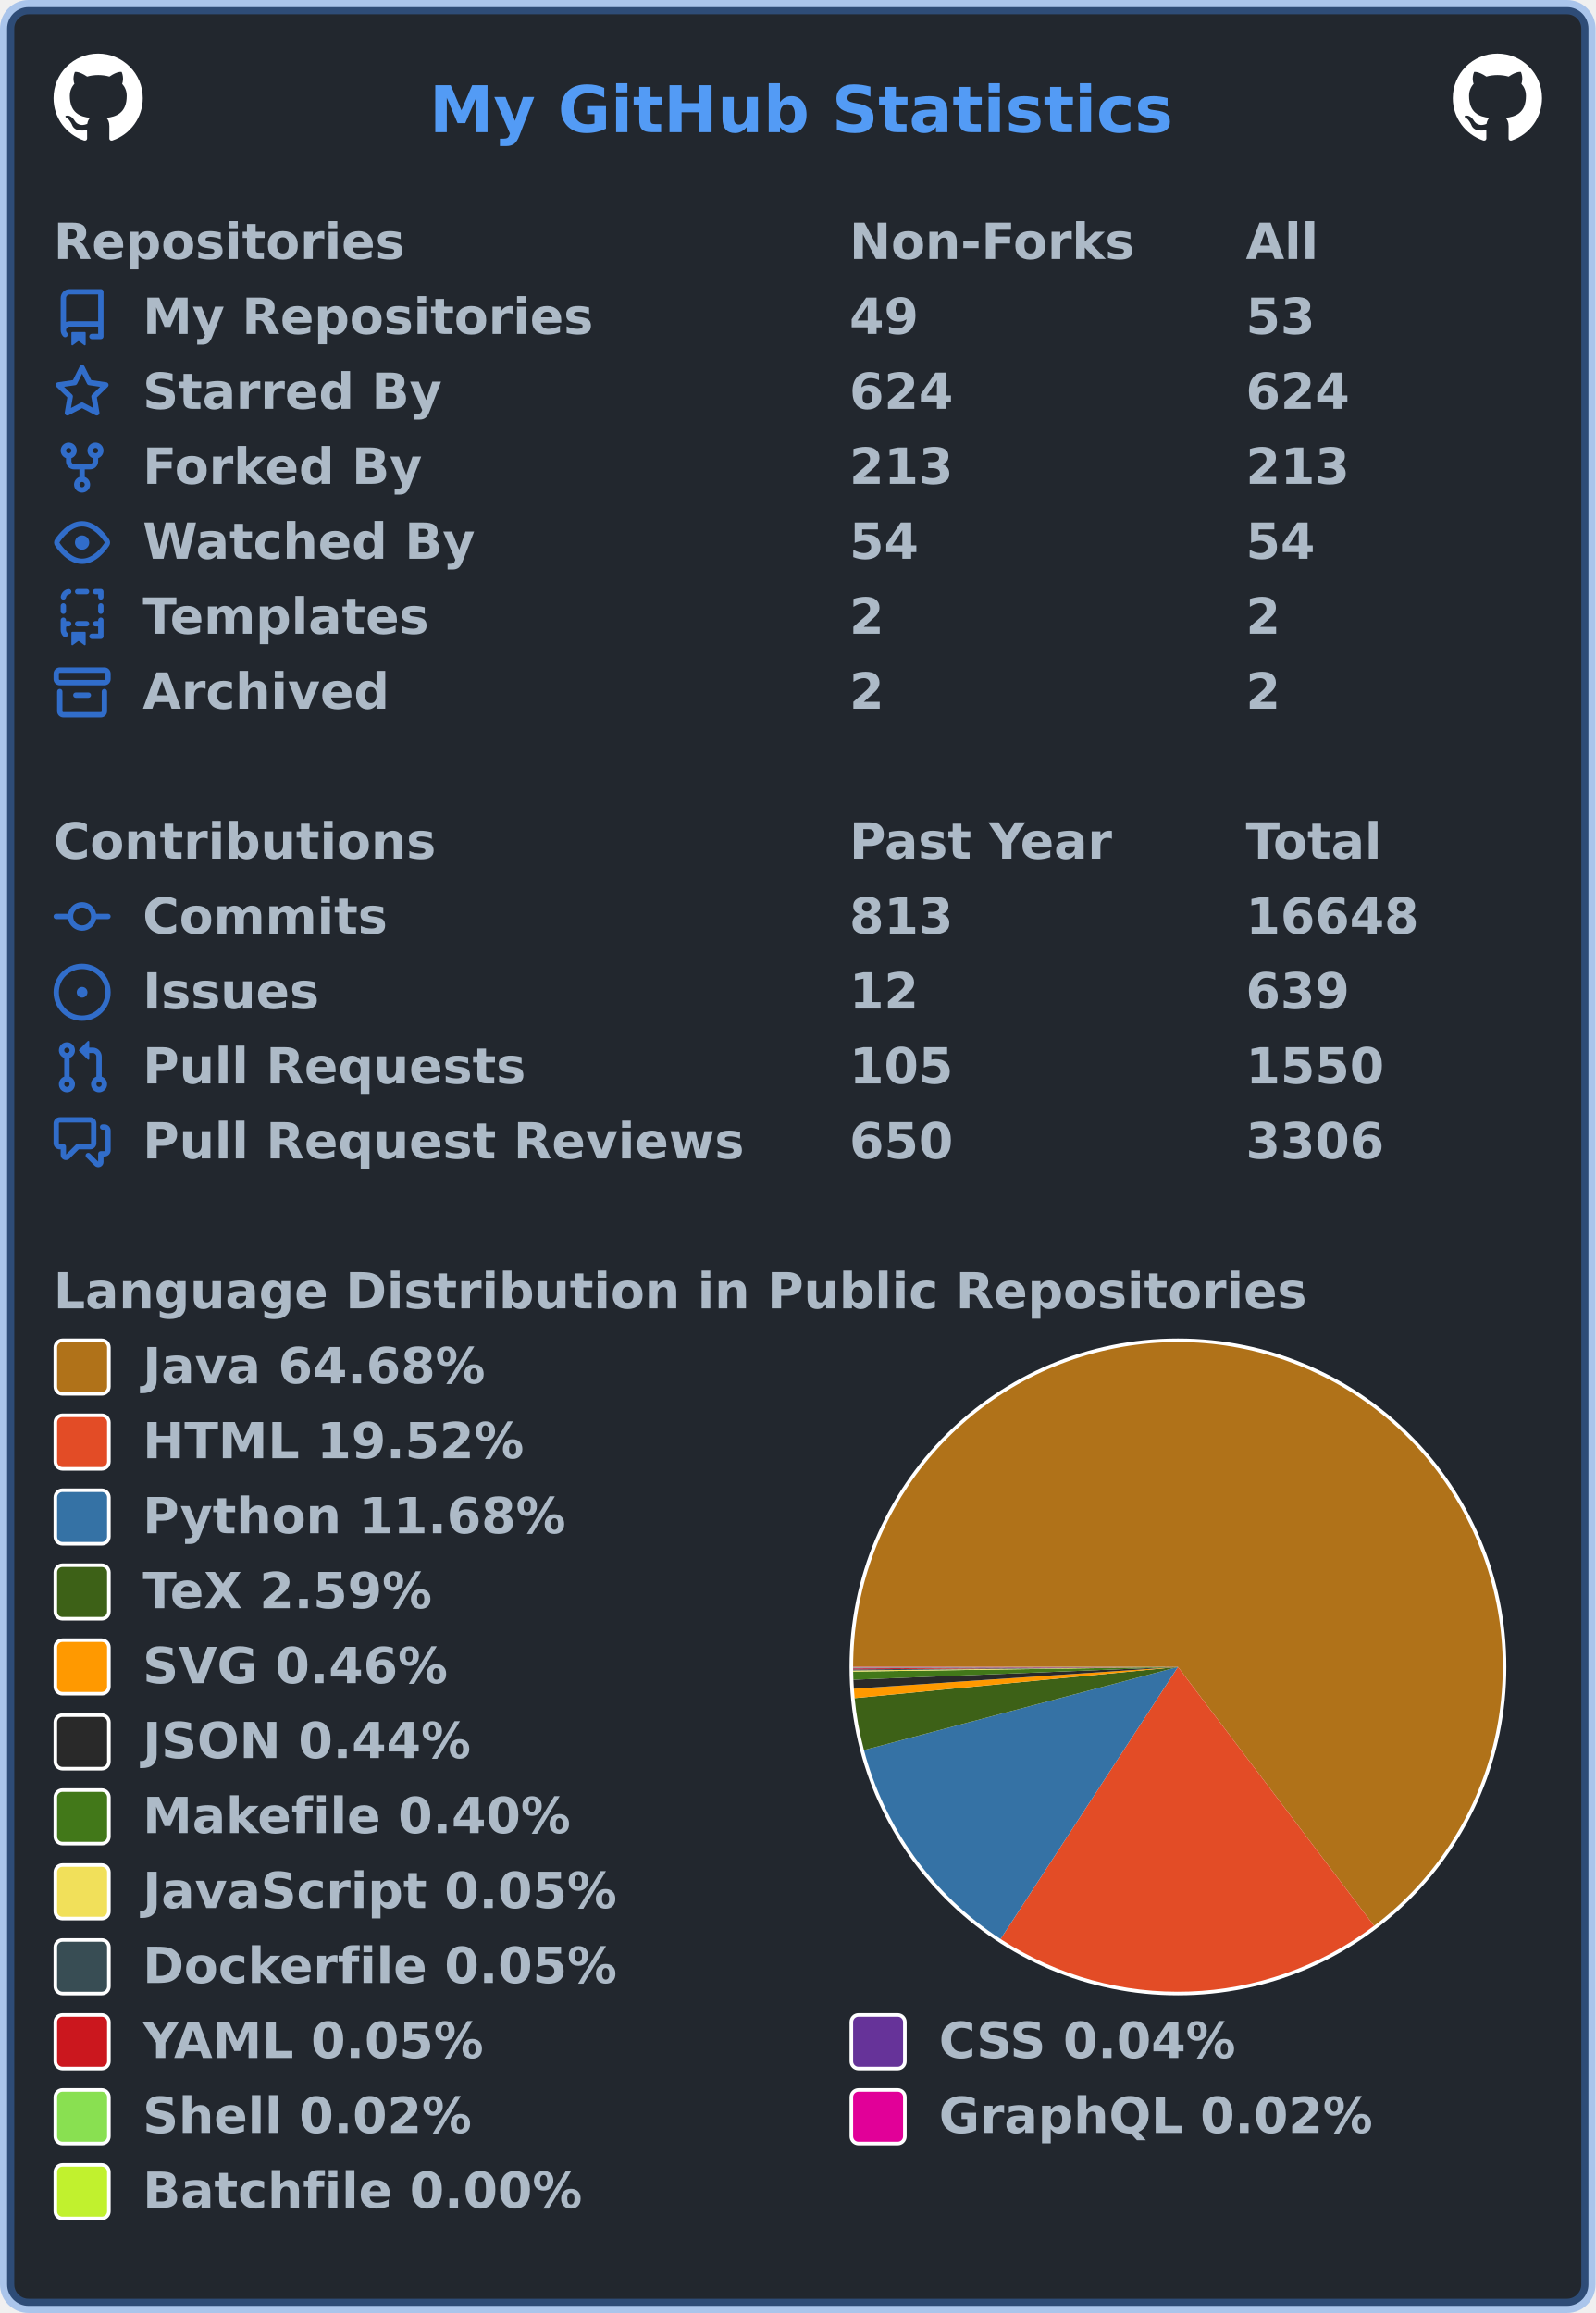
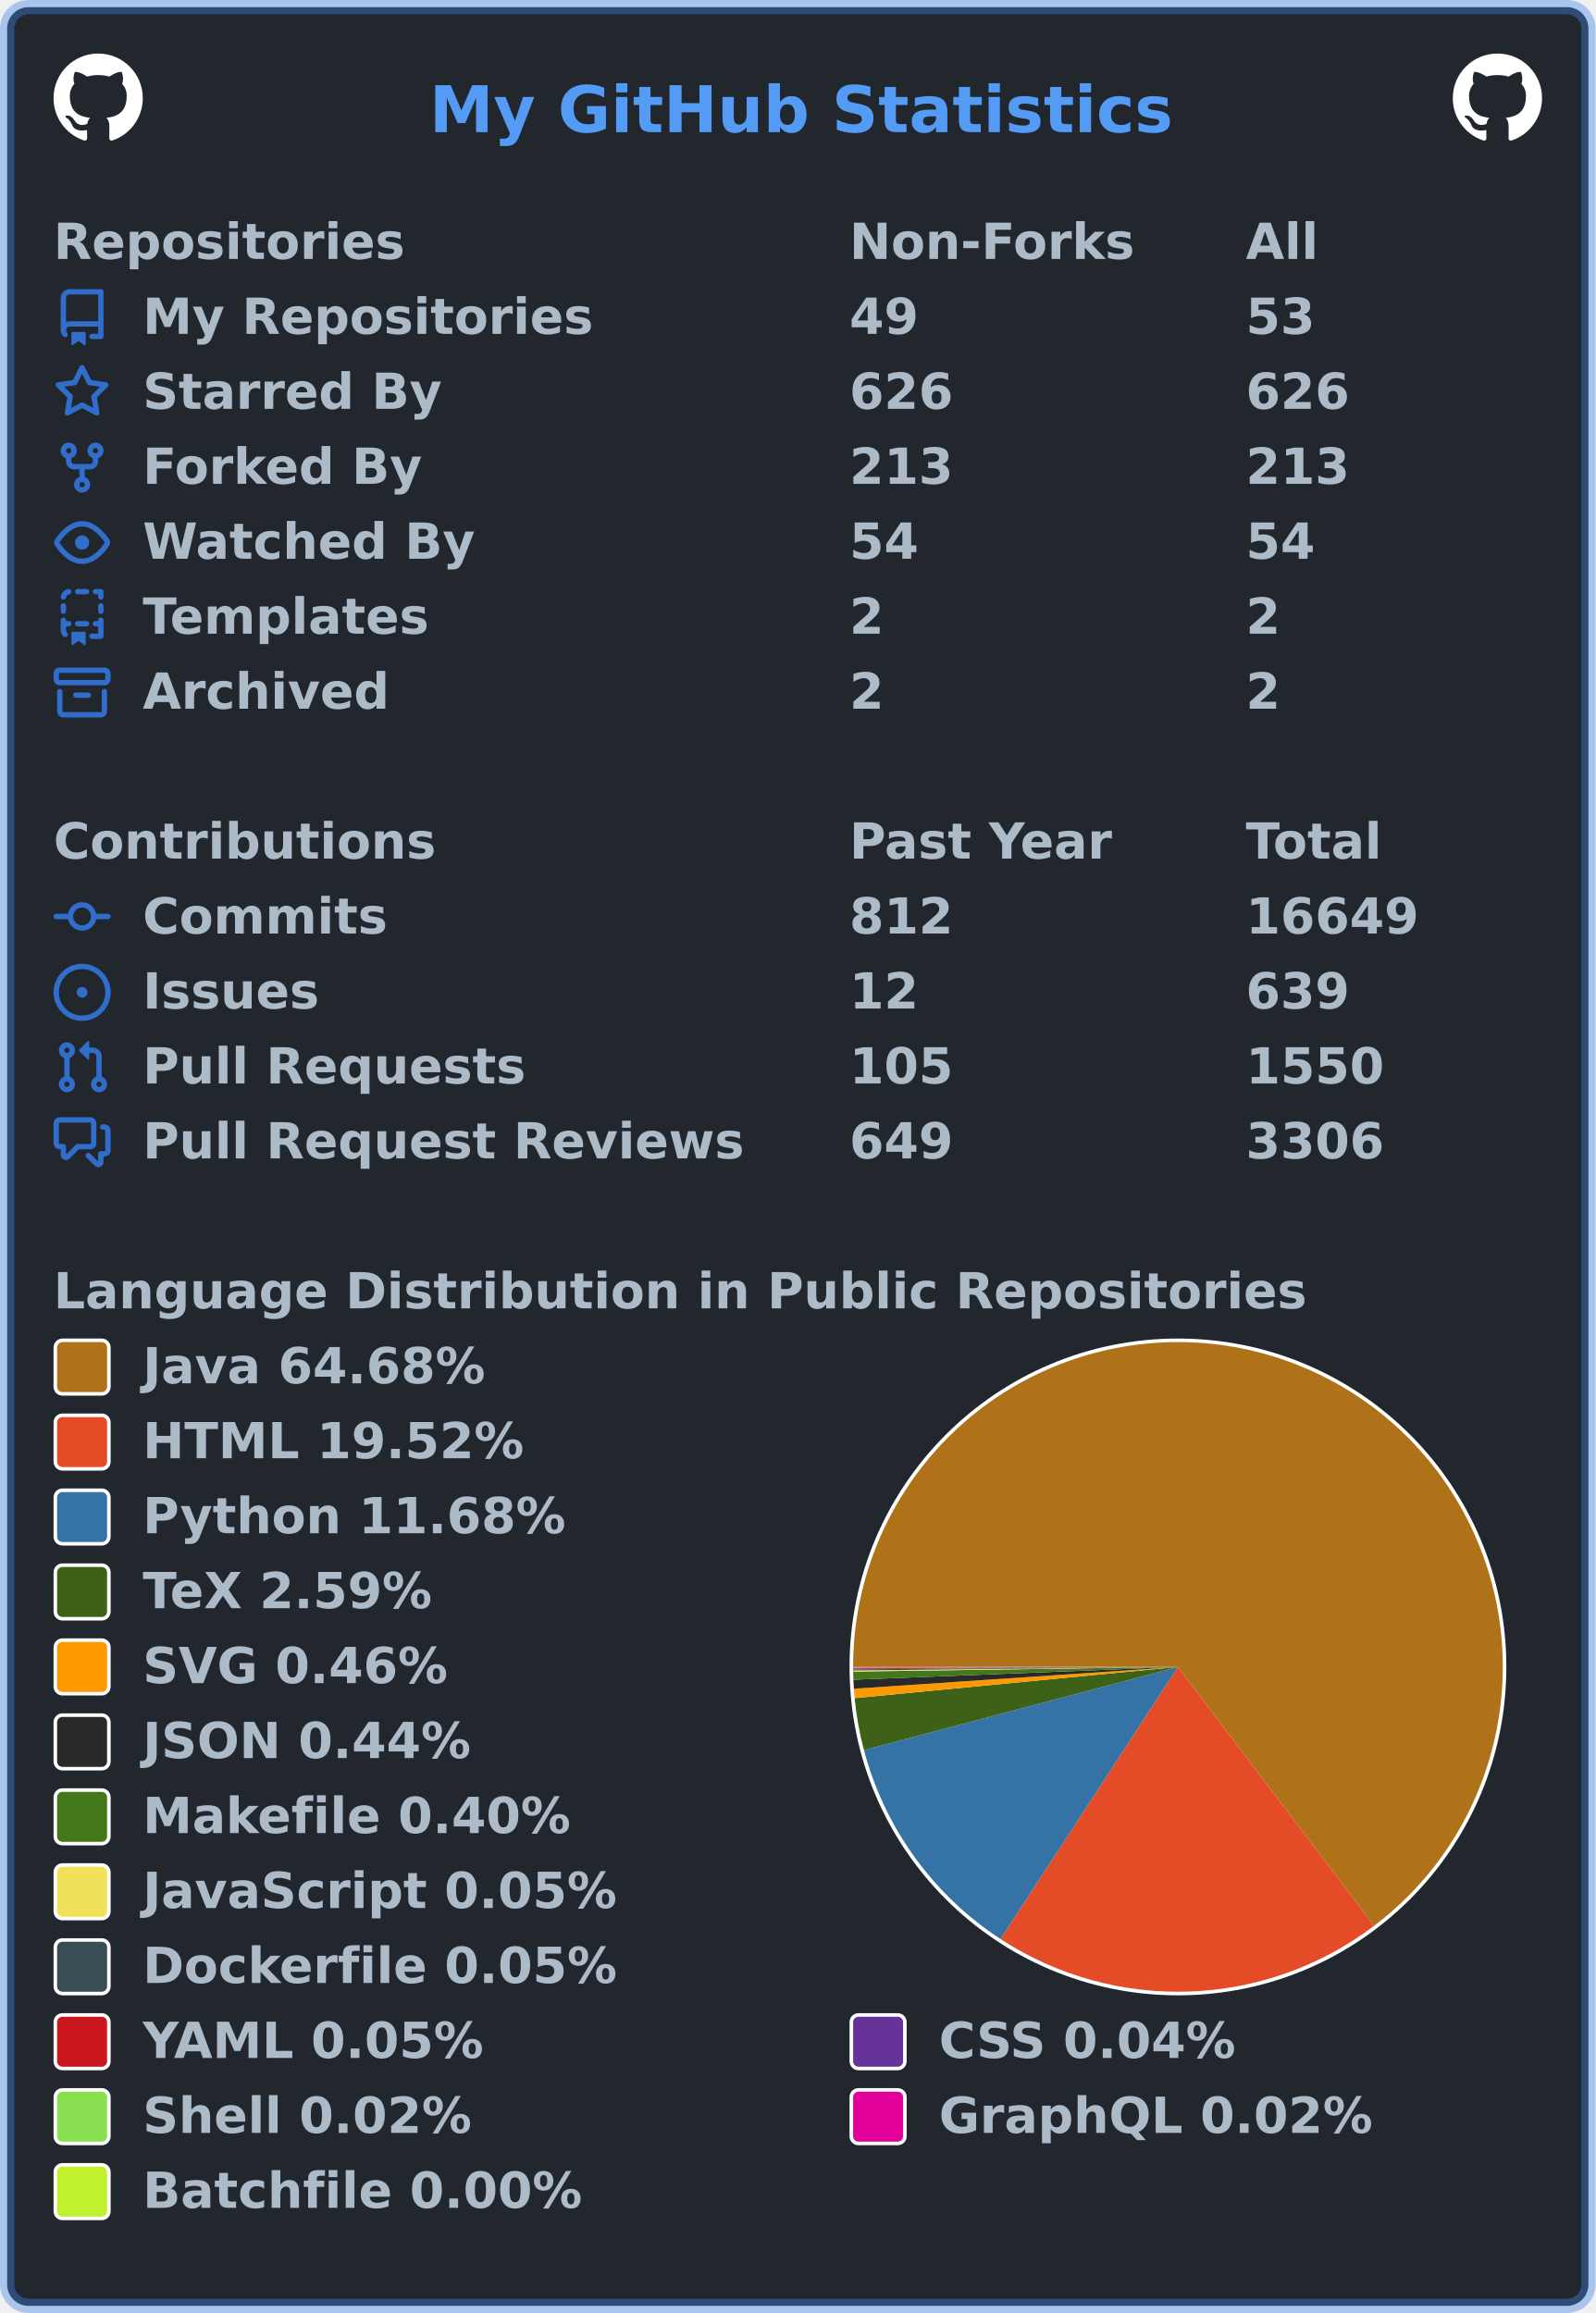
<svg xmlns="http://www.w3.org/2000/svg" width="447" height="648" viewBox="0 0 447 648" lang="en" xml:lang="en">
  <rect x="2" y="2" stroke-width="4" rx="6" width="443" height="644" stroke="rgba(65,132,228,0.4)" fill="#22272e" />
  <g font-weight="600" font-size="110pt" font-family="Verdana,Geneva,DejaVu Sans,sans-serif" text-rendering="geometricPrecision">
    <text x="978" y="301" lengthAdjust="spacingAndGlyphs" textLength="1671" transform="scale(0.123)" fill="#539bf5">My GitHub Statistics</text>
    <svg x="15" y="15" width="25" height="25" viewBox="0 0 16 16">
      <path fill="#ffffff" fill-rule="evenodd" d="M8 0C3.58 0 0 3.58 0 8c0 3.54 2.29 6.53 5.47 7.59.4.07.55-.17.55-.38 0-.19-.01-.82-.01-1.49-2.01.37-2.53-.49-2.69-.94-.09-.23-.48-.94-.82-1.13-.28-.15-.68-.52-.01-.53.63-.01 1.08.58 1.23.82.72 1.21 1.87.87 2.33.66.07-.52.28-.87.51-1.07-1.78-.2-3.64-.89-3.64-3.95 0-.87.31-1.59.82-2.15-.08-.2-.36-1.02.08-2.12 0 0 .67-.21 2.2.82.64-.18 1.32-.27 2-.27.68 0 1.36.09 2 .27 1.53-1.04 2.2-.82 2.2-.82.44 1.1.16 1.92.08 2.12.51.56.82 1.27.82 2.15 0 3.07-1.87 3.75-3.65 3.95.29.25.54.73.54 1.48 0 1.07-.01 1.93-.01 2.2 0 .21.15.46.55.38A8.013 8.013 0 0016 8c0-4.42-3.58-8-8-8z" />
    </svg>
    <svg x="407" y="15" width="25" height="25" viewBox="0 0 16 16">
      <path fill="#ffffff" fill-rule="evenodd" d="M8 0C3.58 0 0 3.58 0 8c0 3.54 2.29 6.53 5.47 7.59.4.07.55-.17.55-.38 0-.19-.01-.82-.01-1.49-2.01.37-2.53-.49-2.69-.94-.09-.23-.48-.94-.82-1.13-.28-.15-.68-.52-.01-.53.63-.01 1.08.58 1.23.82.72 1.21 1.87.87 2.33.66.07-.52.28-.87.51-1.07-1.78-.2-3.64-.89-3.64-3.95 0-.87.31-1.59.82-2.15-.08-.2-.36-1.02.08-2.12 0 0 .67-.21 2.2.82.64-.18 1.32-.27 2-.27.68 0 1.36.09 2 .27 1.53-1.04 2.2-.82 2.2-.82.44 1.1.16 1.92.08 2.12.51.56.82 1.27.82 2.15 0 3.07-1.87 3.75-3.65 3.95.29.25.54.73.54 1.48 0 1.07-.01 1.93-.01 2.2 0 .21.15.46.55.38A8.013 8.013 0 0016 8c0-4.42-3.58-8-8-8z" />
    </svg>
    <g transform="translate(0, 60)" fill="#adbac7">
      <g transform="translate(15, 0)">
        <g transform="scale(0.095)">
          <text x="0" y="132" textLength="1020" lengthAdjust="spacingAndGlyphs">Repositories</text>
          <text x="2347" y="132" textLength="832" lengthAdjust="spacingAndGlyphs">Non-Forks</text>
          <text x="3516" y="132" textLength="206" lengthAdjust="spacingAndGlyphs">All</text>
        </g>
      </g>
      <g transform="translate(15, 21)">
        <path fill="#316dca" fill-rule="evenodd" d="M2 2.5A2.5 2.5 0 014.5 0h8.75a.75.75 0 01.75.75v12.5a.75.75 0 01-.75.75h-2.5a.75.75 0 110-1.5h1.75v-2h-8a1 1 0 00-.714 1.7.75.75 0 01-1.072 1.05A2.495 2.495 0 012 11.5v-9zm10.5-1V9h-8c-.356 0-.694.074-1 .208V2.5a1 1 0 011-1h8zM5 12.25v3.25a.25.25 0 00.4.2l1.45-1.087a.25.25 0 01.3 0L8.6 15.7a.25.25 0 00.4-.2v-3.25a.25.25 0 00-.25-.25h-3.5a.25.25 0 00-.25.25z" />
        <g transform="scale(0.095)">
          <text lengthAdjust="spacingAndGlyphs" textLength="1312" x="263" y="132">My Repositories</text>
          <text lengthAdjust="spacingAndGlyphs" textLength="210" x="2347" y="132">49</text>
          <text lengthAdjust="spacingAndGlyphs" textLength="210" x="3516" y="132">53</text>
        </g>
      </g>
      <g transform="translate(15, 42)">
        <path fill="#316dca" fill-rule="evenodd" d="M8 .25a.75.75 0 01.673.418l1.882 3.815 4.21.612a.75.75 0 01.416 1.279l-3.046 2.97.719 4.192a.75.75 0 01-1.088.791L8 12.347l-3.766 1.98a.75.75 0 01-1.088-.79l.72-4.194L.818 6.374a.75.75 0 01.416-1.28l4.21-.611L7.327.668A.75.75 0 018 .25zm0 2.445L6.615 5.5a.75.75 0 01-.564.41l-3.097.45 2.24 2.184a.75.75 0 01.216.664l-.528 3.084 2.769-1.456a.75.75 0 01.698 0l2.77 1.456-.53-3.084a.75.75 0 01.216-.664l2.24-2.183-3.096-.45a.75.75 0 01-.564-.41L8 2.694v.001z" />
        <g transform="scale(0.095)">
          <text lengthAdjust="spacingAndGlyphs" textLength="874" x="263" y="132">Starred By</text>
-           <text lengthAdjust="spacingAndGlyphs" textLength="315" x="2347" y="132">624</text>
-           <text lengthAdjust="spacingAndGlyphs" textLength="315" x="3516" y="132">624</text>
+           <text lengthAdjust="spacingAndGlyphs" textLength="315" x="2347" y="132">626</text>
+           <text lengthAdjust="spacingAndGlyphs" textLength="315" x="3516" y="132">626</text>
        </g>
      </g>
      <g transform="translate(15, 63)">
        <path fill="#316dca" fill-rule="evenodd" d="M5 3.25a.75.75 0 11-1.5 0 .75.75 0 011.5 0zm0 2.122a2.25 2.25 0 10-1.5 0v.878A2.25 2.25 0 005.75 8.5h1.5v2.128a2.251 2.251 0 101.5 0V8.5h1.5a2.25 2.25 0 002.25-2.25v-.878a2.25 2.25 0 10-1.5 0v.878a.75.75 0 01-.75.75h-4.5A.75.75 0 015 6.25v-.878zm3.75 7.378a.75.75 0 11-1.5 0 .75.75 0 011.5 0zm3-8.75a.75.75 0 100-1.5.75.75 0 000 1.5z" />
        <g transform="scale(0.095)">
          <text lengthAdjust="spacingAndGlyphs" textLength="828" x="263" y="132">Forked By</text>
          <text lengthAdjust="spacingAndGlyphs" textLength="315" x="2347" y="132">213</text>
          <text lengthAdjust="spacingAndGlyphs" textLength="315" x="3516" y="132">213</text>
        </g>
      </g>
      <g transform="translate(15, 84)">
        <path fill="#316dca" fill-rule="evenodd" d="M1.679 7.932c.412-.621 1.242-1.75 2.366-2.717C5.175 4.242 6.527 3.5 8 3.5c1.473 0 2.824.742 3.955 1.715 1.124.967 1.954 2.096 2.366 2.717a.119.119 0 010 .136c-.412.621-1.242 1.75-2.366 2.717C10.825 11.758 9.473 12.5 8 12.5c-1.473 0-2.824-.742-3.955-1.715C2.92 9.818 2.09 8.69 1.679 8.068a.119.119 0 010-.136zM8 2c-1.981 0-3.67.992-4.933 2.078C1.797 5.169.88 6.423.43 7.1a1.619 1.619 0 000 1.798c.45.678 1.367 1.932 2.637 3.024C4.329 13.008 6.019 14 8 14c1.981 0 3.67-.992 4.933-2.078 1.27-1.091 2.187-2.345 2.637-3.023a1.619 1.619 0 000-1.798c-.45-.678-1.367-1.932-2.637-3.023C11.671 2.992 9.981 2 8 2zm0 8a2 2 0 100-4 2 2 0 000 4z" />
        <g transform="scale(0.095)">
          <text lengthAdjust="spacingAndGlyphs" textLength="993" x="263" y="132">Watched By</text>
          <text lengthAdjust="spacingAndGlyphs" textLength="210" x="2347" y="132">54</text>
          <text lengthAdjust="spacingAndGlyphs" textLength="210" x="3516" y="132">54</text>
        </g>
      </g>
      <g transform="translate(15, 105)">
        <path fill="#316dca" fill-rule="evenodd" d="M6 .75A.75.75 0 016.75 0h2.5a.75.75 0 010 1.5h-2.5A.75.75 0 016 .75zm5 0a.75.75 0 01.75-.75h1.5a.75.75 0 01.75.75v1.5a.75.75 0 01-1.5 0V1.5h-.75A.75.75 0 0111 .75zM4.992.662a.75.75 0 01-.636.848c-.436.063-.783.41-.846.846a.75.75 0 01-1.485-.212A2.501 2.501 0 014.144.025a.75.75 0 01.848.637zM2.75 4a.75.75 0 01.75.75v1.5a.75.75 0 01-1.5 0v-1.5A.75.75 0 012.75 4zm10.5 0a.75.75 0 01.75.75v1.5a.75.75 0 01-1.5 0v-1.5a.75.75 0 01.75-.75zM2.75 8a.75.75 0 01.75.75v.268A1.72 1.72 0 013.75 9h.5a.75.75 0 010 1.5h-.5a.25.25 0 00-.25.25v.75c0 .28.114.532.3.714a.75.75 0 01-1.05 1.072A2.495 2.495 0 012 11.5V8.75A.75.75 0 012.75 8zm10.5 0a.75.75 0 01.75.75v4.5a.75.75 0 01-.75.75h-2.5a.75.75 0 010-1.5h1.75v-2h-.75a.75.75 0 010-1.5h.75v-.25a.75.75 0 01.75-.75zM6 9.75A.75.75 0 016.75 9h2.5a.75.75 0 010 1.5h-2.5A.75.75 0 016 9.75zm-1 2.5v3.25a.25.25 0 00.4.2l1.45-1.087a.25.25 0 01.3 0L8.6 15.7a.25.25 0 00.4-.2v-3.25a.25.25 0 00-.25-.25h-3.5a.25.25 0 00-.25.25z" />
        <g transform="scale(0.095)">
          <text lengthAdjust="spacingAndGlyphs" textLength="868" x="263" y="132">Templates</text>
          <text lengthAdjust="spacingAndGlyphs" textLength="105" x="2347" y="132">2</text>
          <text lengthAdjust="spacingAndGlyphs" textLength="105" x="3516" y="132">2</text>
        </g>
      </g>
      <g transform="translate(15, 126)">
        <path fill="#316dca" fill-rule="evenodd" d="M1.75 2.5a.25.25 0 00-.25.25v1.5c0 .138.112.25.25.25h12.5a.25.25 0 00.25-.25v-1.5a.25.25 0 00-.25-.25H1.75zM0 2.75C0 1.784.784 1 1.75 1h12.5c.966 0 1.75.784 1.75 1.75v1.5A1.75 1.75 0 0114.25 6H1.75A1.75 1.75 0 010 4.25v-1.5zM1.75 7a.75.75 0 01.75.75v5.5c0 .138.112.25.25.25h10.5a.25.25 0 00.25-.25v-5.5a.75.75 0 111.5 0v5.5A1.75 1.75 0 0113.25 15H2.75A1.75 1.75 0 011 13.25v-5.5A.75.75 0 011.75 7zm4.5 1a.75.75 0 000 1.5h3.5a.75.75 0 100-1.5h-3.5z" />
        <g transform="scale(0.095)">
          <text lengthAdjust="spacingAndGlyphs" textLength="726" x="263" y="132">Archived</text>
          <text lengthAdjust="spacingAndGlyphs" textLength="105" x="2347" y="132">2</text>
          <text lengthAdjust="spacingAndGlyphs" textLength="105" x="3516" y="132">2</text>
        </g>
      </g>
    </g>
    <g transform="translate(0, 228)" fill="#adbac7">
      <g transform="translate(15, 0)">
        <g transform="scale(0.095)">
          <text x="0" y="132" textLength="1112" lengthAdjust="spacingAndGlyphs">Contributions</text>
          <text x="2347" y="132" textLength="774" lengthAdjust="spacingAndGlyphs">Past Year</text>
          <text x="3516" y="132" textLength="414" lengthAdjust="spacingAndGlyphs">Total</text>
        </g>
      </g>
      <g transform="translate(15, 21)">
        <path fill="#316dca" fill-rule="evenodd" d="M10.5 7.75a2.5 2.5 0 11-5 0 2.5 2.5 0 015 0zm1.43.75a4.002 4.002 0 01-7.86 0H.75a.75.75 0 110-1.5h3.32a4.001 4.001 0 017.86 0h3.32a.75.75 0 110 1.5h-3.32z" />
        <g transform="scale(0.095)">
          <text lengthAdjust="spacingAndGlyphs" textLength="734" x="263" y="132">Commits</text>
-           <text lengthAdjust="spacingAndGlyphs" textLength="315" x="2347" y="132">813</text>
-           <text lengthAdjust="spacingAndGlyphs" textLength="525" x="3516" y="132">16648</text>
+           <text lengthAdjust="spacingAndGlyphs" textLength="315" x="2347" y="132">812</text>
+           <text lengthAdjust="spacingAndGlyphs" textLength="525" x="3516" y="132">16649</text>
        </g>
      </g>
      <g transform="translate(15, 42)">
        <path fill="#316dca" d="M8 9.5a1.5 1.5 0 100-3 1.5 1.5 0 000 3z" />
        <path fill="#316dca" fill-rule="evenodd" d="M8 0a8 8 0 100 16A8 8 0 008 0zM1.5 8a6.5 6.5 0 1113 0 6.5 6.5 0 01-13 0z" />
        <g transform="scale(0.095)">
          <text lengthAdjust="spacingAndGlyphs" textLength="512" x="263" y="132">Issues</text>
          <text lengthAdjust="spacingAndGlyphs" textLength="210" x="2347" y="132">12</text>
          <text lengthAdjust="spacingAndGlyphs" textLength="315" x="3516" y="132">639</text>
        </g>
      </g>
      <g transform="translate(15, 63)">
        <path fill="#316dca" fill-rule="evenodd" d="M7.177 3.073L9.573.677A.25.25 0 0110 .854v4.792a.25.25 0 01-.427.177L7.177 3.427a.25.25 0 010-.354zM3.75 2.5a.75.75 0 100 1.5.75.75 0 000-1.5zm-2.25.75a2.25 2.25 0 113 2.122v5.256a2.251 2.251 0 11-1.5 0V5.372A2.25 2.25 0 011.5 3.25zM11 2.5h-1V4h1a1 1 0 011 1v5.628a2.251 2.251 0 101.5 0V5A2.5 2.5 0 0011 2.5zm1 10.25a.75.75 0 111.5 0 .75.75 0 01-1.5 0zM3.75 12a.75.75 0 100 1.5.75.75 0 000-1.5z" />
        <g transform="scale(0.095)">
          <text lengthAdjust="spacingAndGlyphs" textLength="1113" x="263" y="132">Pull Requests</text>
          <text lengthAdjust="spacingAndGlyphs" textLength="315" x="2347" y="132">105</text>
          <text lengthAdjust="spacingAndGlyphs" textLength="420" x="3516" y="132">1550</text>
        </g>
      </g>
      <g transform="translate(15, 84)">
        <path fill="#316dca" fill-rule="evenodd" d="M1.5 2.75a.25.25 0 01.25-.25h8.5a.25.25 0 01.25.25v5.5a.25.25 0 01-.25.25h-3.5a.75.75 0 00-.53.22L3.5 11.44V9.25a.75.75 0 00-.75-.75h-1a.25.25 0 01-.25-.25v-5.5zM1.75 1A1.75 1.75 0 000 2.75v5.5C0 9.216.784 10 1.75 10H2v1.543a1.457 1.457 0 002.487 1.03L7.061 10h3.189A1.75 1.75 0 0012 8.25v-5.5A1.75 1.75 0 0010.25 1h-8.5zM14.5 4.75a.25.25 0 00-.25-.25h-.5a.75.75 0 110-1.5h.5c.966 0 1.75.784 1.75 1.75v5.5A1.75 1.75 0 0114.25 12H14v1.543a1.457 1.457 0 01-2.487 1.03L9.22 12.28a.75.75 0 111.06-1.06l2.22 2.22v-2.19a.75.75 0 01.75-.75h1a.25.25 0 00.25-.25v-5.5z" />
        <g transform="scale(0.095)">
          <text lengthAdjust="spacingAndGlyphs" textLength="1762" x="263" y="132">Pull Request Reviews</text>
-           <text lengthAdjust="spacingAndGlyphs" textLength="315" x="2347" y="132">650</text>
+           <text lengthAdjust="spacingAndGlyphs" textLength="315" x="2347" y="132">649</text>
          <text lengthAdjust="spacingAndGlyphs" textLength="420" x="3516" y="132">3306</text>
        </g>
      </g>
    </g>
    <g transform="translate(0, 354)" fill="#adbac7">
      <g transform="translate(15, 0)">
        <g transform="scale(0.095)">
          <text x="0" y="132" textLength="3652" lengthAdjust="spacingAndGlyphs">Language Distribution in Public Repositories</text>
        </g>
      </g>
      <g transform="translate(238, 21)">
        <circle cx="92" cy="92" r="92" fill="#ffffff" />
      </g>
      <g transform="translate(239, 22)">
        <g>
          <path fill-rule="evenodd" fill="#b07219" d="M 0.0,91 A 91 91 0 1 1 145.951 163.535 L 91,91 Z" />
          <path fill-rule="evenodd" fill="#e34c26" d="M 145.951,163.535 A 91 91 0 0 1 41.294 167.226 L 91,91 Z" />
          <path fill-rule="evenodd" fill="#3572A5" d="M 41.294,167.226 A 91 91 0 0 1 3.033 114.297 L 91,91 Z" />
          <path fill-rule="evenodd" fill="#3D6117" d="M 3.033,114.297 A 91 91 0 0 1 0.421 99.741 L 91,91 Z" />
          <path fill-rule="evenodd" fill="#ff9900" d="M 0.421,99.741 A 91 91 0 0 1 0.205 97.111 L 91,91 Z" />
          <path fill-rule="evenodd" fill="#292929" d="M 0.205,97.111 A 91 91 0 0 1 0.071 94.584 L 91,91 Z" />
          <path fill-rule="evenodd" fill="#427819" d="M 0.071,94.584 A 91 91 0 0 1 0.009 92.305 L 91,91 Z" />
          <path fill-rule="evenodd" fill="#f1e05a" d="M 0.009,92.305 A 91 91 0 0 1 0.005 91.993 L 91,91 Z" />
          <path fill-rule="evenodd" fill="#384d54" d="M 0.005,91.993 A 91 91 0 0 1 0.003 91.689 L 91,91 Z" />
          <path fill-rule="evenodd" fill="#cb171e" d="M 0.003,91.689 A 91 91 0 0 1 0.001 91.411 L 91,91 Z" />
          <path fill-rule="evenodd" fill="#663399" d="M 0.001,91.411 A 91 91 0 0 1 0 91.195 L 91,91 Z" />
          <path fill-rule="evenodd" fill="#89e051" d="M 0,91.195 A 91 91 0 0 1 5.2875142770858474e-05 91.098 L 91,91 Z" />
          <path fill-rule="evenodd" fill="#e10098" d="M 5.2875142770858474e-05,91.098 A 91 91 0 0 1 1.379196703510388e-07 91.005 L 91,91 Z" />
          <path fill-rule="evenodd" fill="#C1F12E" d="M 1.379196703510388e-07,91.005 A 91 91 0 0 1 0.0 91 L 91,91 Z" />
          <animateTransform attributeName="transform" attributeType="XML" type="rotate" from="0 91 91" to="360 91 91" dur="10s" repeatCount="indefinite" />
        </g>
      </g>
      <g transform="translate(15, 21)">
        <rect x="0.5" y="0.5" rx="2" width="15" height="15" fill="#b07219" stroke-width="1" stroke="#ffffff" />
        <text transform="scale(0.095)" x="263" y="132" textLength="1038" lengthAdjust="spacingAndGlyphs">Java 64.68%</text>
      </g>
      <g transform="translate(15, 42)">
        <rect x="0.5" y="0.5" rx="2" width="15" height="15" fill="#e34c26" stroke-width="1" stroke="#ffffff" />
        <text transform="scale(0.095)" x="263" y="132" textLength="1142" lengthAdjust="spacingAndGlyphs">HTML 19.52%</text>
      </g>
      <g transform="translate(15, 63)">
        <rect x="0.5" y="0.5" rx="2" width="15" height="15" fill="#3572A5" stroke-width="1" stroke="#ffffff" />
        <text transform="scale(0.095)" x="263" y="132" textLength="1254" lengthAdjust="spacingAndGlyphs">Python 11.68%</text>
      </g>
      <g transform="translate(15, 84)">
        <rect x="0.5" y="0.5" rx="2" width="15" height="15" fill="#3D6117" stroke-width="1" stroke="#ffffff" />
        <text transform="scale(0.095)" x="263" y="132" textLength="894" lengthAdjust="spacingAndGlyphs">TeX 2.59%</text>
      </g>
      <g transform="translate(15, 105)">
        <rect x="0.5" y="0.5" rx="2" width="15" height="15" fill="#ff9900" stroke-width="1" stroke="#ffffff" />
        <text transform="scale(0.095)" x="263" y="132" textLength="922" lengthAdjust="spacingAndGlyphs">SVG 0.46%</text>
      </g>
      <g transform="translate(15, 126)">
        <rect x="0.5" y="0.5" rx="2" width="15" height="15" fill="#292929" stroke-width="1" stroke="#ffffff" />
        <text transform="scale(0.095)" x="263" y="132" textLength="993" lengthAdjust="spacingAndGlyphs">JSON 0.44%</text>
      </g>
      <g transform="translate(15, 147)">
        <rect x="0.5" y="0.5" rx="2" width="15" height="15" fill="#427819" stroke-width="1" stroke="#ffffff" />
        <text transform="scale(0.095)" x="263" y="132" textLength="1272" lengthAdjust="spacingAndGlyphs">Makefile 0.40%</text>
      </g>
      <g transform="translate(15, 168)">
        <rect x="0.5" y="0.5" rx="2" width="15" height="15" fill="#f1e05a" stroke-width="1" stroke="#ffffff" />
        <text transform="scale(0.095)" x="263" y="132" textLength="1412" lengthAdjust="spacingAndGlyphs">JavaScript 0.05%</text>
      </g>
      <g transform="translate(15, 189)">
        <rect x="0.5" y="0.5" rx="2" width="15" height="15" fill="#384d54" stroke-width="1" stroke="#ffffff" />
        <text transform="scale(0.095)" x="263" y="132" textLength="1414" lengthAdjust="spacingAndGlyphs">Dockerfile 0.05%</text>
      </g>
      <g transform="translate(15, 210)">
        <rect x="0.5" y="0.5" rx="2" width="15" height="15" fill="#cb171e" stroke-width="1" stroke="#ffffff" />
        <text transform="scale(0.095)" x="263" y="132" textLength="1026" lengthAdjust="spacingAndGlyphs">YAML 0.05%</text>
        <rect x="223.5" y="0.5" rx="2" width="15" height="15" fill="#663399" stroke-width="1" stroke="#ffffff" />
        <text transform="scale(0.095)" x="2611" y="132" textLength="903" lengthAdjust="spacingAndGlyphs">CSS 0.04%</text>
      </g>
      <g transform="translate(15, 231)">
        <rect x="0.5" y="0.5" rx="2" width="15" height="15" fill="#89e051" stroke-width="1" stroke="#ffffff" />
        <text transform="scale(0.095)" x="263" y="132" textLength="982" lengthAdjust="spacingAndGlyphs">Shell 0.02%</text>
        <rect x="223.5" y="0.5" rx="2" width="15" height="15" fill="#e10098" stroke-width="1" stroke="#ffffff" />
        <text transform="scale(0.095)" x="2611" y="132" textLength="1305" lengthAdjust="spacingAndGlyphs">GraphQL 0.02%</text>
      </g>
      <g transform="translate(15, 252)">
        <rect x="0.5" y="0.5" rx="2" width="15" height="15" fill="#C1F12E" stroke-width="1" stroke="#ffffff" />
        <text transform="scale(0.095)" x="263" y="132" textLength="1304" lengthAdjust="spacingAndGlyphs">Batchfile 0.00%</text>
      </g>
    </g>
  </g>
</svg>
